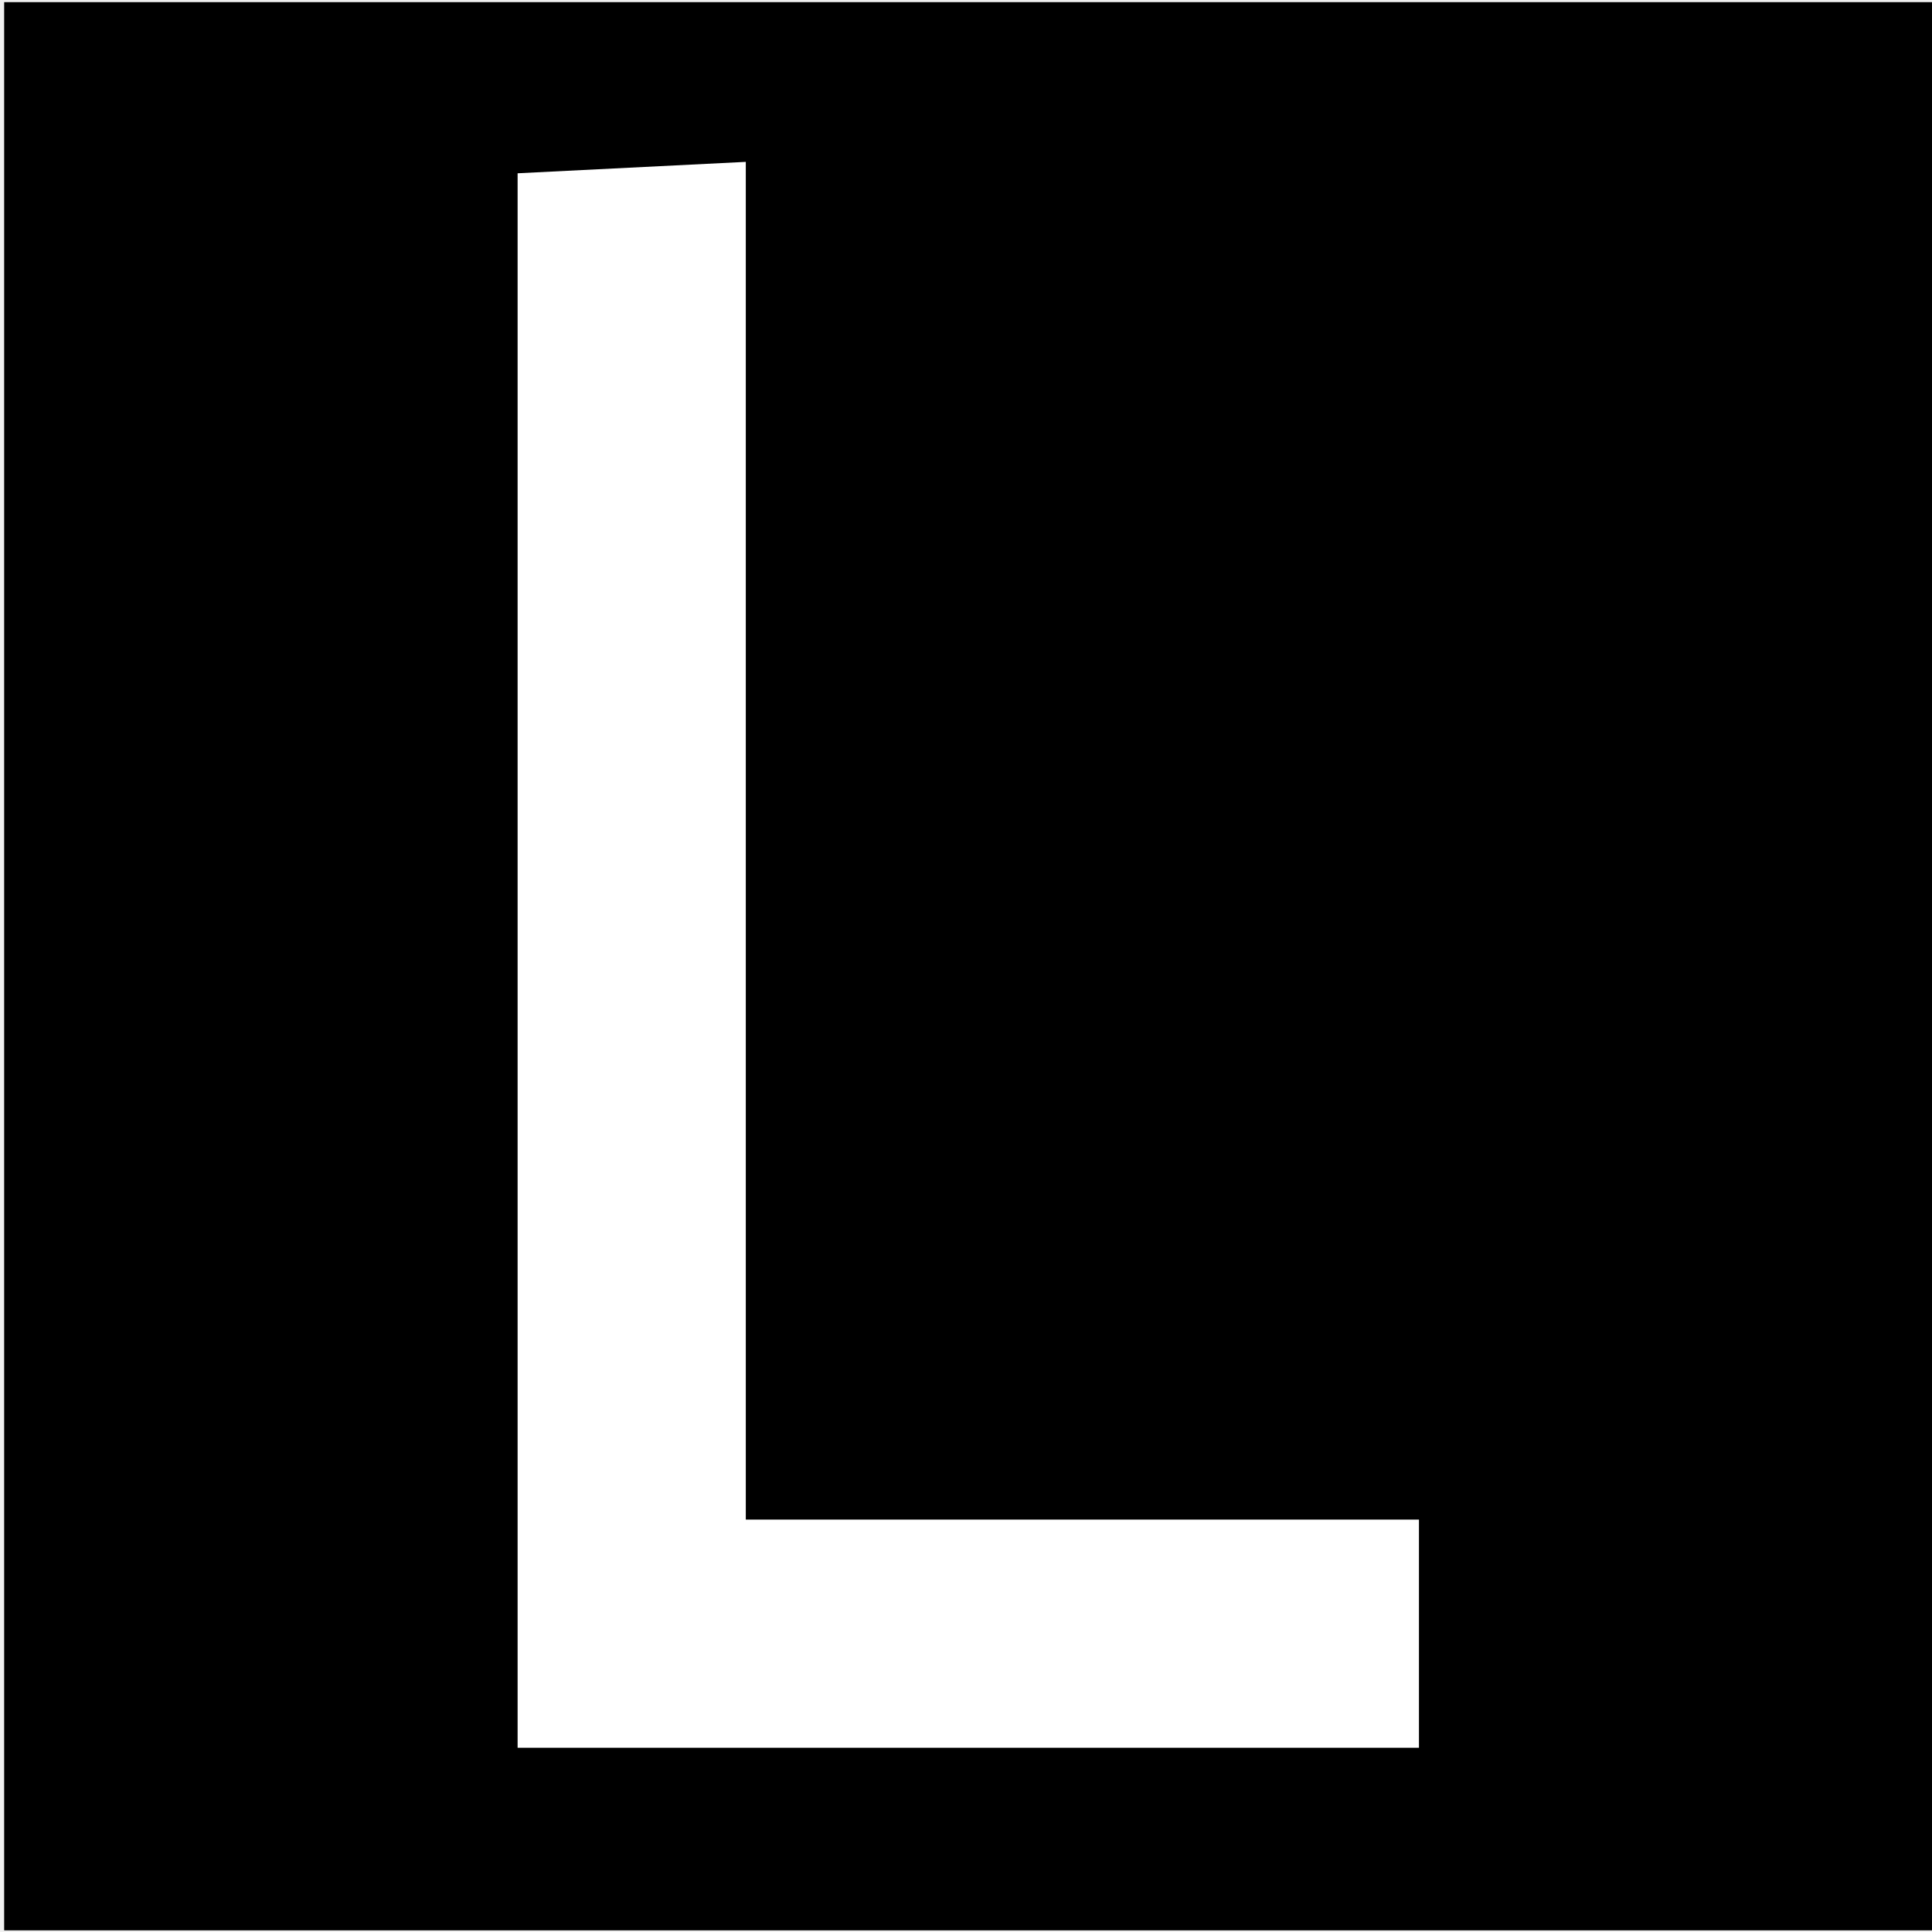
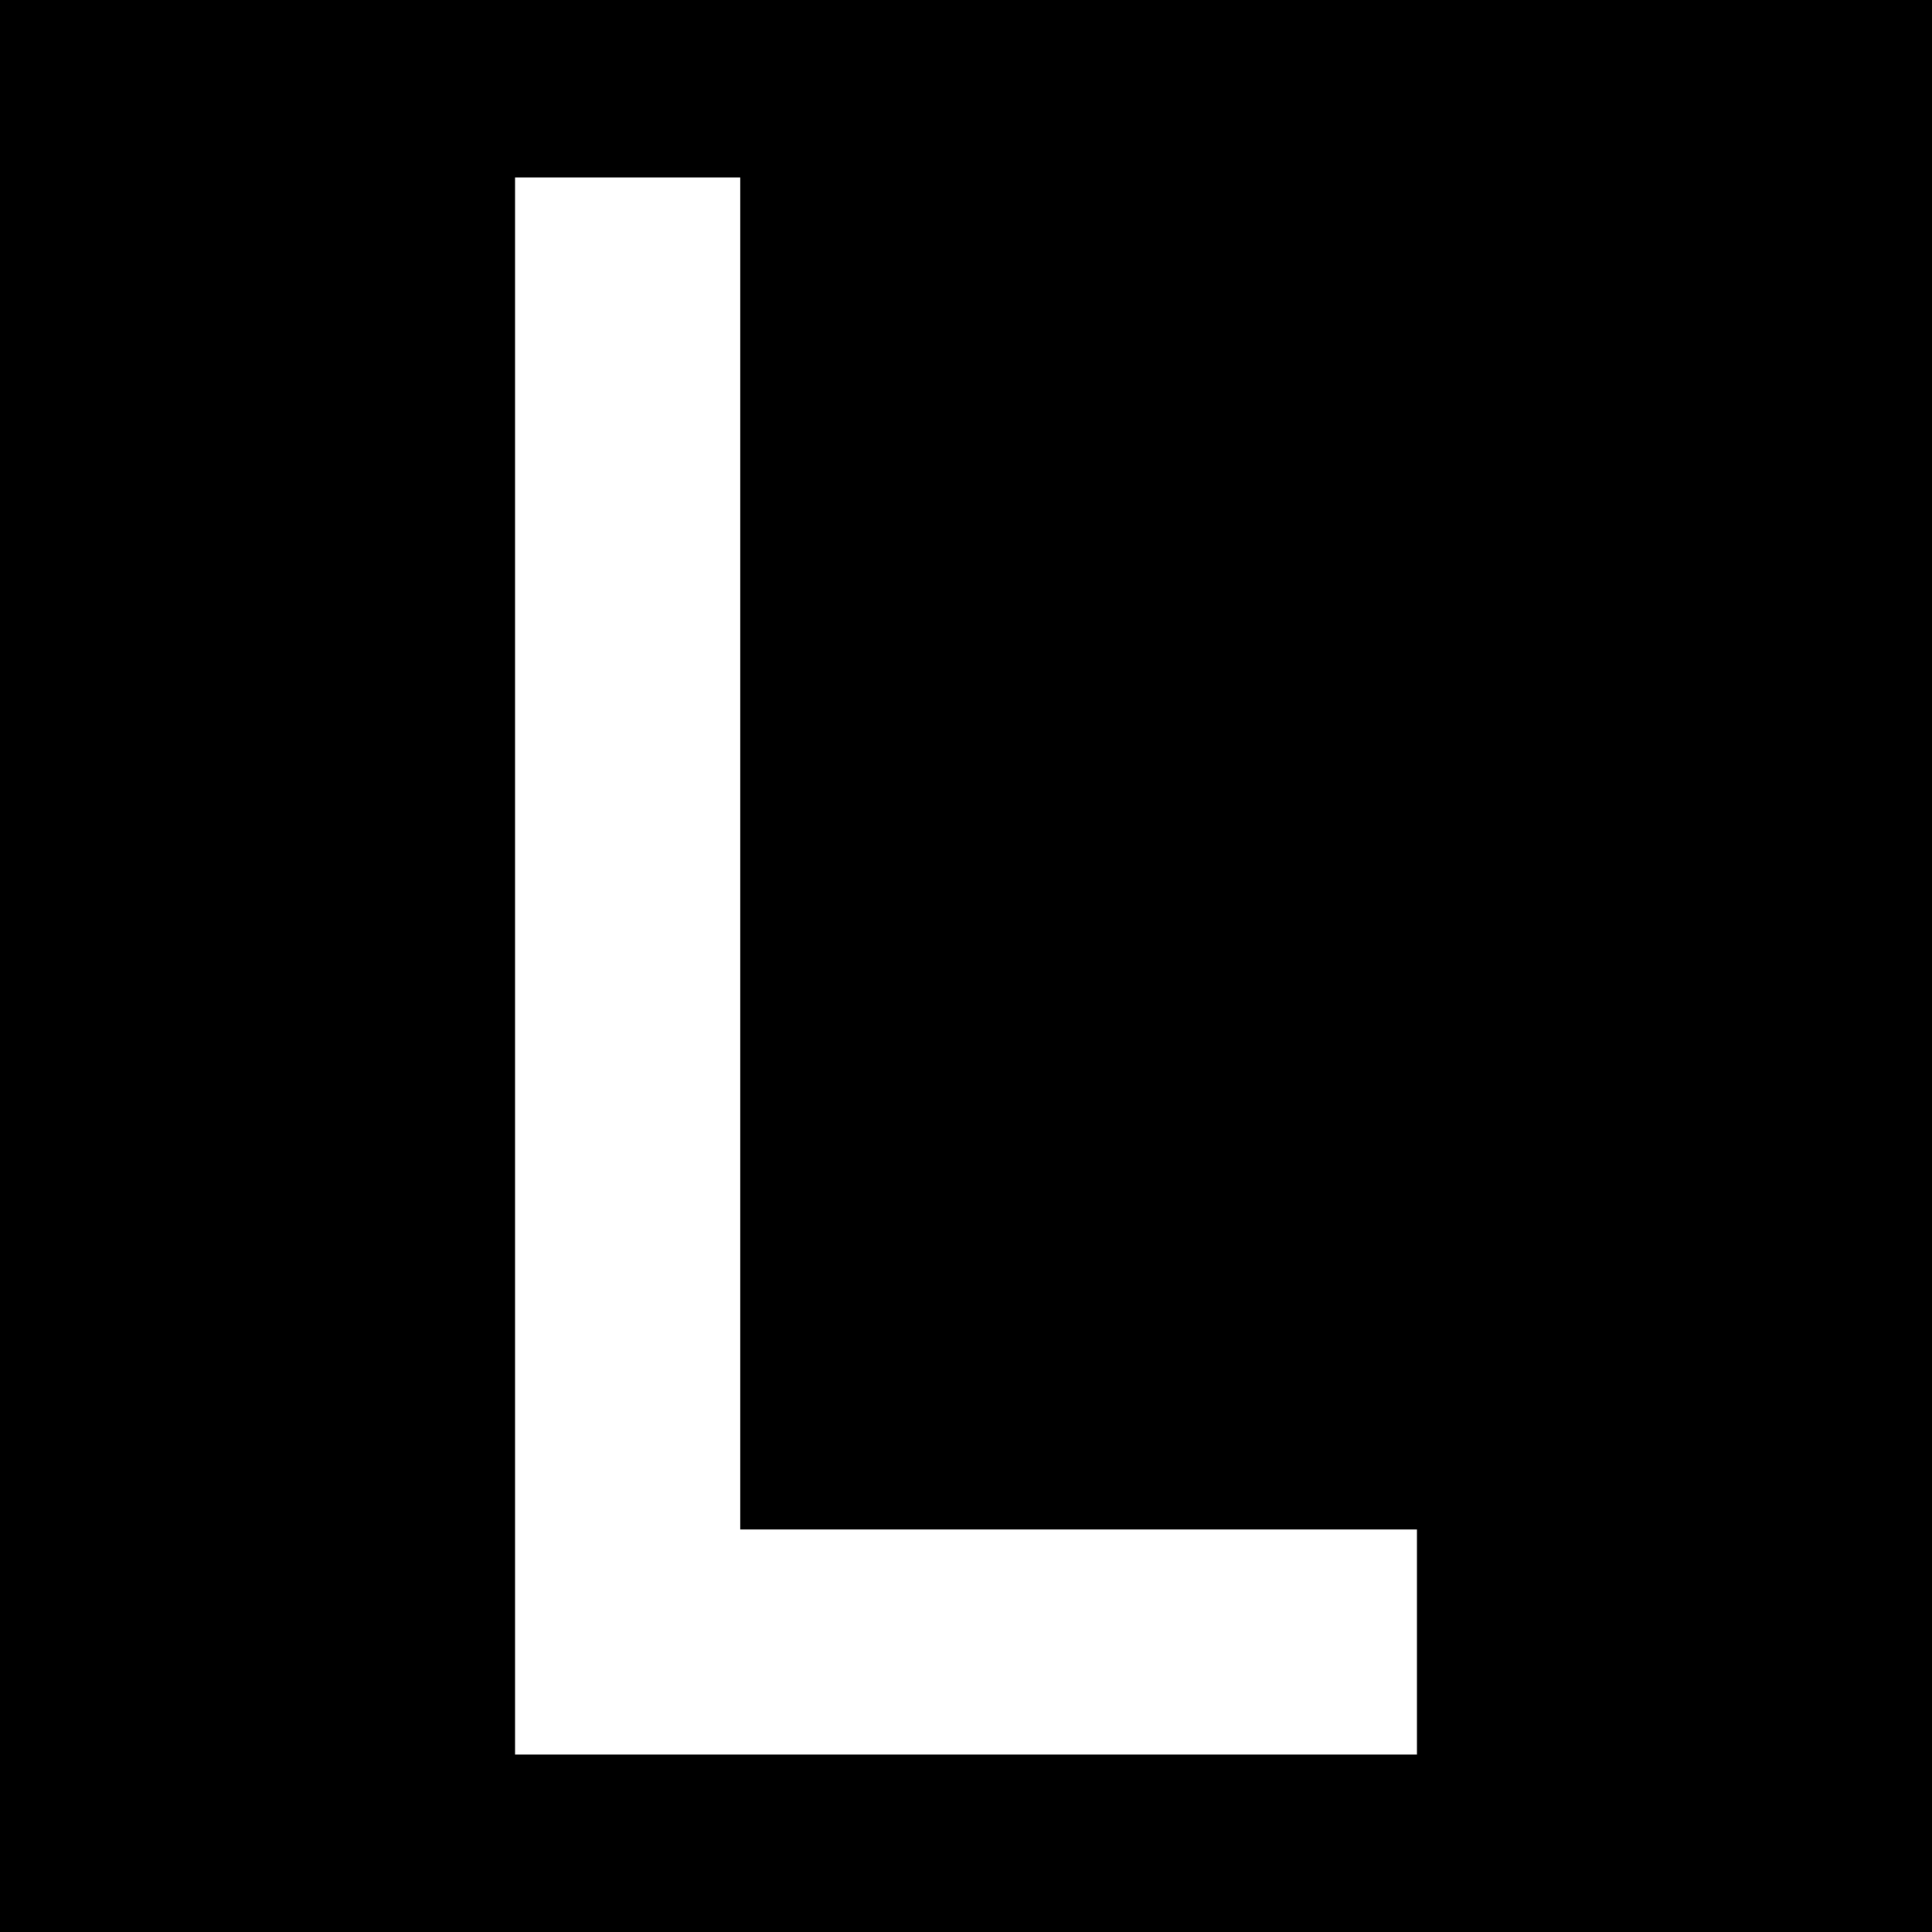
- <svg xmlns="http://www.w3.org/2000/svg" width="12" height="12" viewBox="0 0 3.175 3.175" version="1.1" id="svg1">
-   <defs id="defs1" />
-   <g id="layer1" transform="matrix(18.75,0,0,18.75,-801.6119,-1040.209)">
-     <rect style="vector-effect:non-scaling-stroke;fill:#000000;fill-opacity:1;stroke:none;stroke-width:0;stroke-linecap:square;stroke-miterlimit:5;stroke-dasharray:none;stroke-opacity:1;-inkscape-stroke:hairline" id="rect6" width="0.169" height="0.169" x="42.753" y="55.478" />
-     <path style="fill:#ffffff;stroke-width:0.02;stroke-miterlimit:5" d="m 42.798,55.493 v 0.138 h 0.079 v -0.02 h -0.059 v -0.119 z" id="path28" />
-   </g>
+ <svg xmlns="http://www.w3.org/2000/svg" width="12" height="12" viewBox="0 0 12 12">
+   <rect x="-1.2" y="-1.2" width="14.4" height="14.4" fill="rgb(0%, 0%, 0%)" fill-opacity="1" />
+   <path fill-rule="nonzero" fill="rgb(100%, 100%, 100%)" fill-opacity="1" d="M 3.199 1.102 L 3.199 10.898 L 8.801 10.898 L 8.801 9.5 L 4.598 9.5 L 4.598 1.102 Z M 3.199 1.102 " />
</svg>
